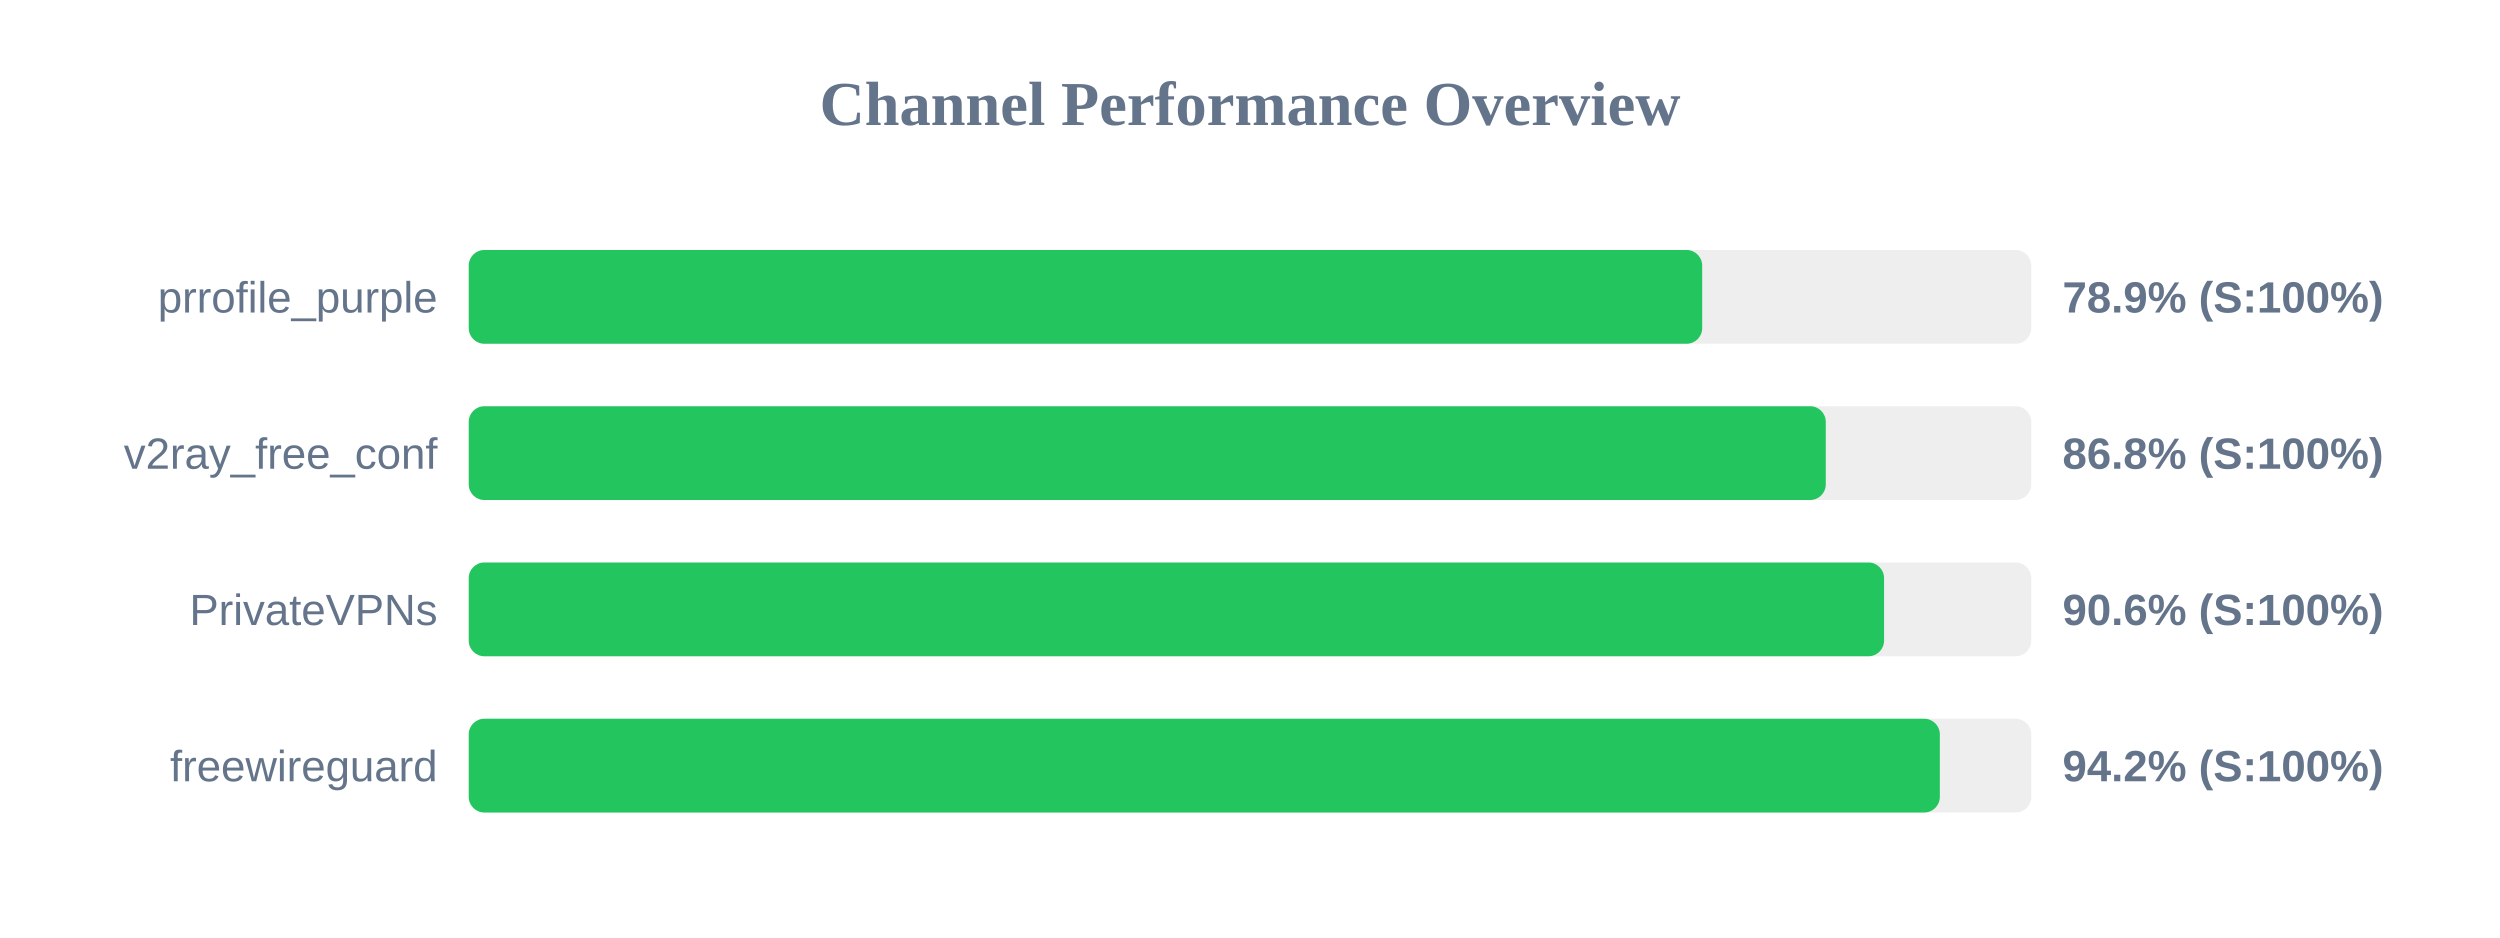
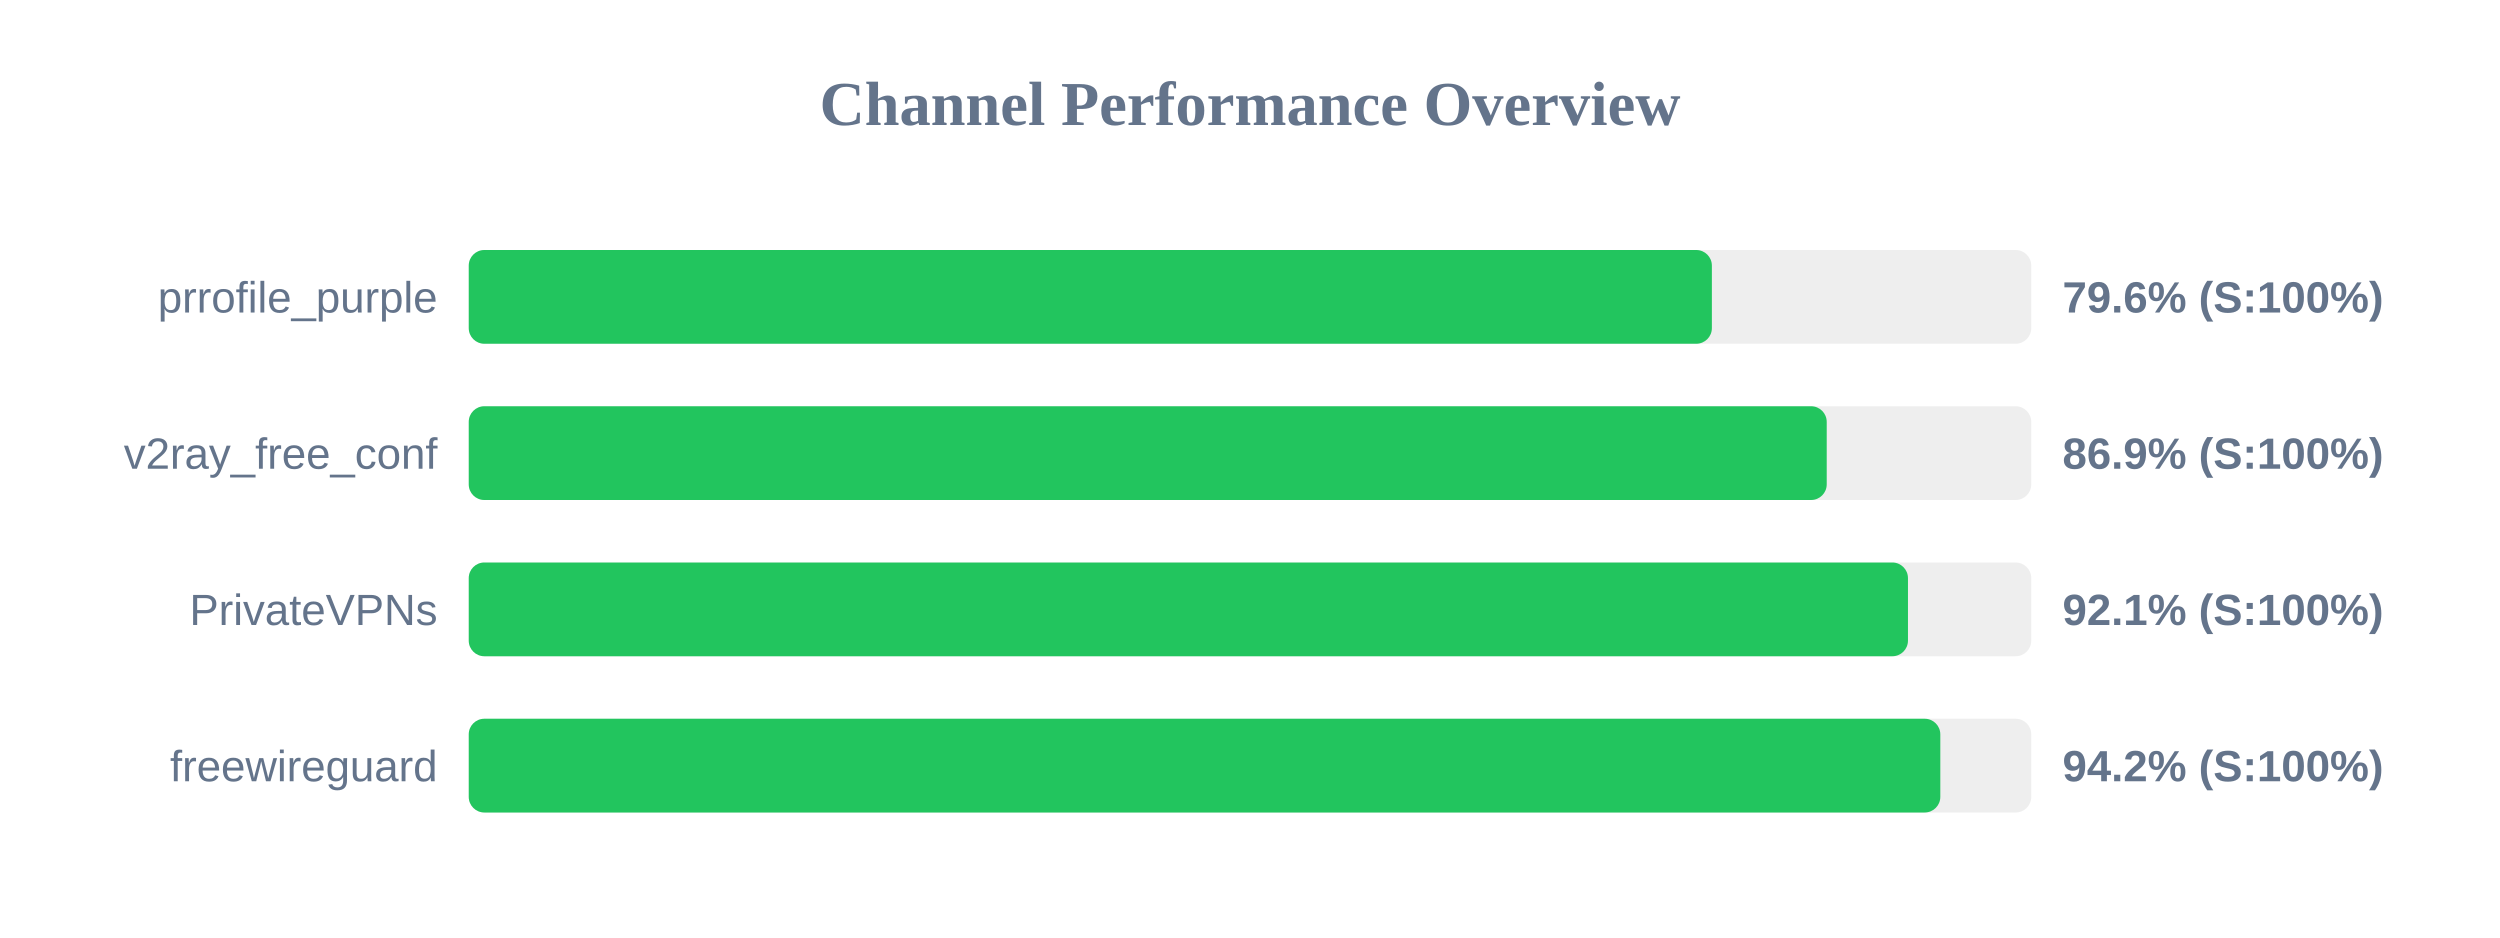
<svg xmlns="http://www.w3.org/2000/svg" width="800" height="300" version="1.1">
  <style>
        .row { font: 14px Arial; fill: #64748b; }
        .score { font: bold 14px Arial; fill: #64748b; }
    </style>
  <text x="400" y="40" text-anchor="middle" font-size="20px" font-weight="bold" fill="#64748b">Channel Performance Overview</text>
  <rect x="150" y="80" width="500" height="30" fill="#eee" rx="5" />
-   <rect x="150" y="80" width="394.7" height="30" fill="#22c55e" rx="5" />
+   <rect x="150" y="80" width="397.8" height="30" fill="#22c55e" rx="5" />
  <text x="140" y="100" text-anchor="end" class="row">prrofile_purple</text>
-   <text x="660" y="100" text-anchor="start" class="score">78.9% (S:100%)</text>
+   <text x="660" y="100" text-anchor="start" class="score">79.6% (S:100%)</text>
  <rect x="150" y="130" width="500" height="30" fill="#eee" rx="5" />
-   <rect x="150" y="130" width="434.25" height="30" fill="#22c55e" rx="5" />
+   <rect x="150" y="130" width="434.55" height="30" fill="#22c55e" rx="5" />
  <text x="140" y="150" text-anchor="end" class="row">v2ray_free_conf</text>
-   <text x="660" y="150" text-anchor="start" class="score">86.8% (S:100%)</text>
+   <text x="660" y="150" text-anchor="start" class="score">86.9% (S:100%)</text>
  <rect x="150" y="180" width="500" height="30" fill="#eee" rx="5" />
-   <rect x="150" y="180" width="452.9" height="30" fill="#22c55e" rx="5" />
+   <rect x="150" y="180" width="460.55" height="30" fill="#22c55e" rx="5" />
  <text x="140" y="200" text-anchor="end" class="row">PrivateVPNs</text>
-   <text x="660" y="200" text-anchor="start" class="score">90.6% (S:100%)</text>
+   <text x="660" y="200" text-anchor="start" class="score">92.1% (S:100%)</text>
  <rect x="150" y="230" width="500" height="30" fill="#eee" rx="5" />
-   <rect x="150" y="230" width="470.75" height="30" fill="#22c55e" rx="5" />
+   <rect x="150" y="230" width="470.9" height="30" fill="#22c55e" rx="5" />
  <text x="140" y="250" text-anchor="end" class="row">freewireguard</text>
  <text x="660" y="250" text-anchor="start" class="score">94.2% (S:100%)</text>
</svg>
